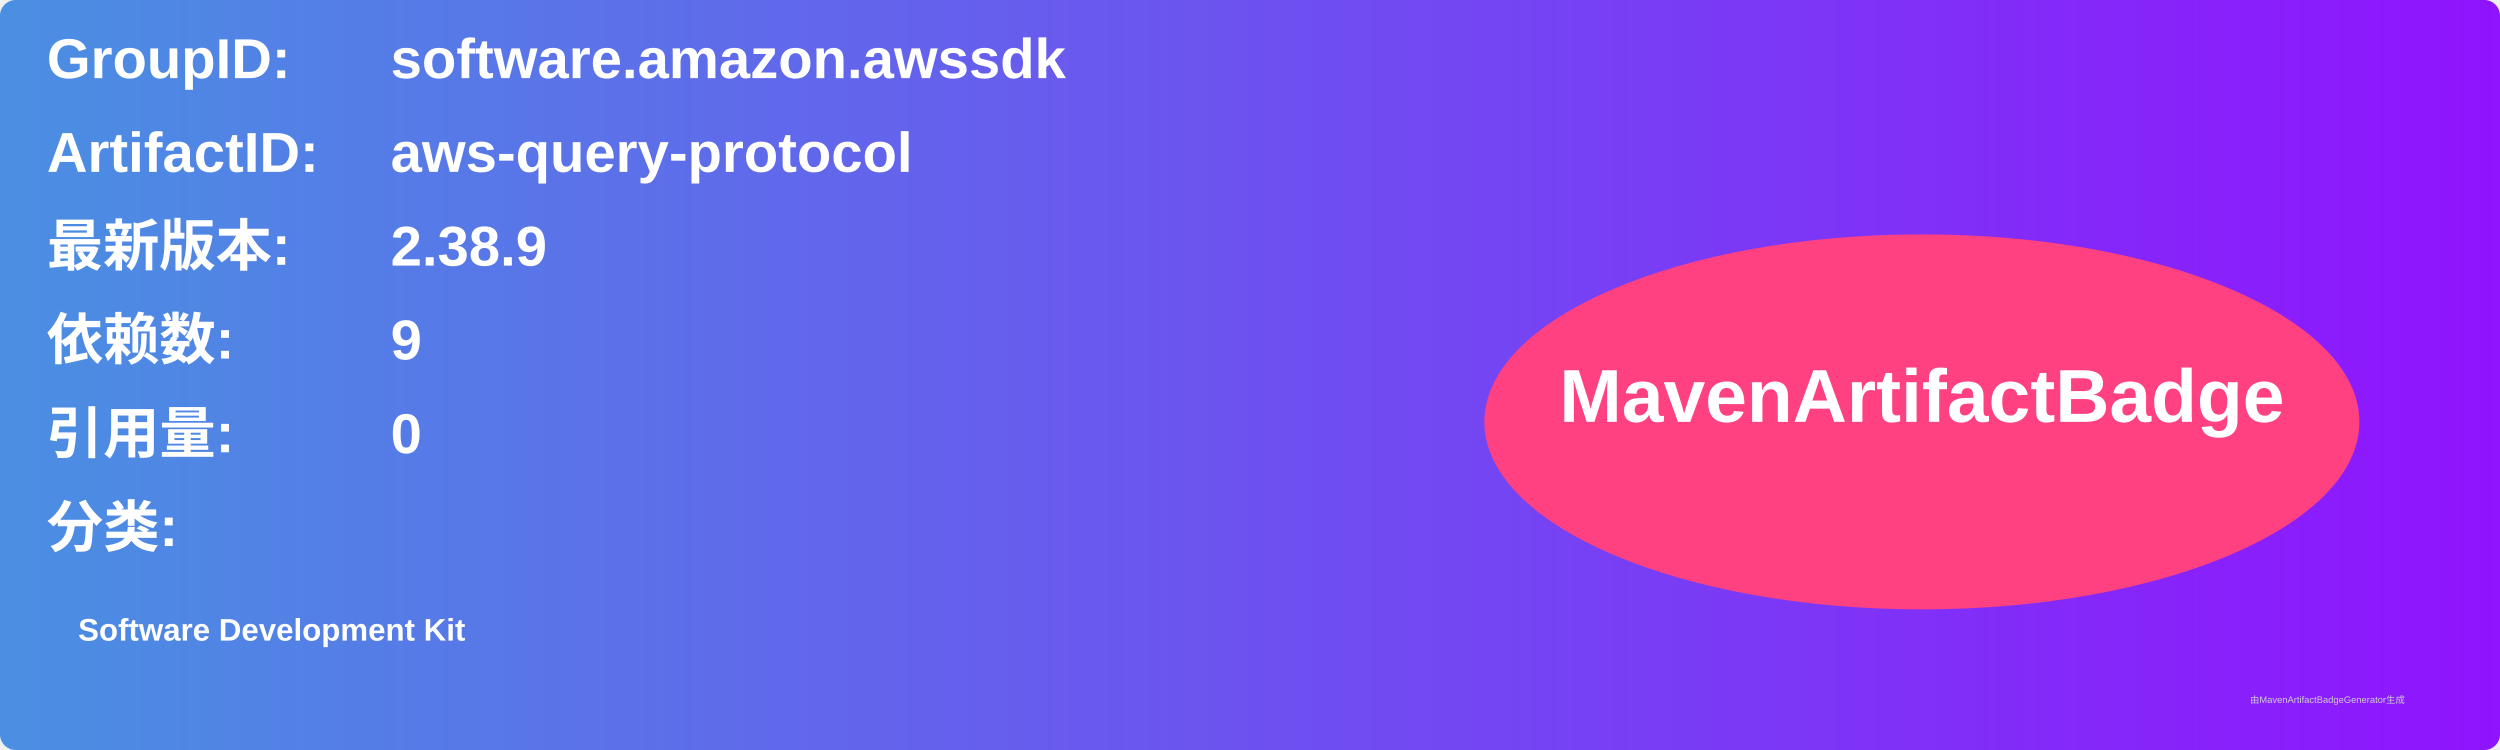
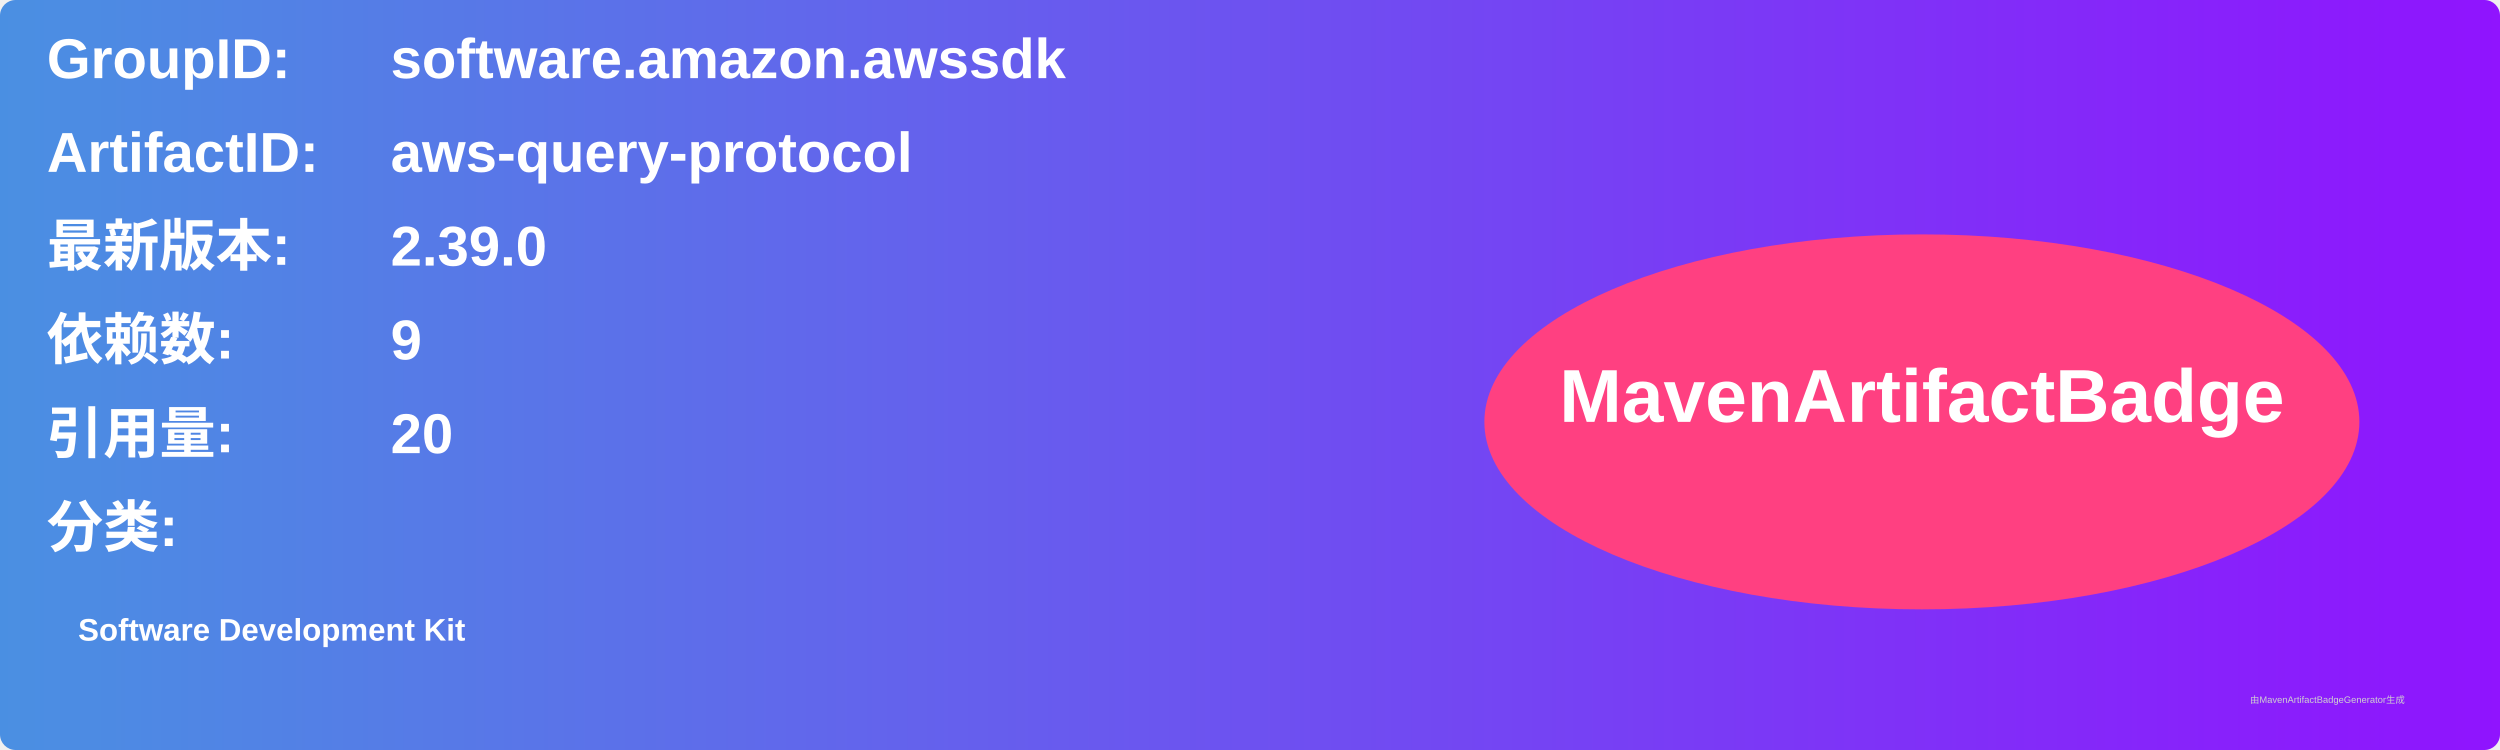
<svg xmlns="http://www.w3.org/2000/svg" width="800" height="240" viewBox="0 0 800 240">
  <linearGradient id="grad" x1="0%" y1="0%" x2="100%" y2="0%">
    <stop offset="0%" stop-color="#4a90e2" />
    <stop offset="100%" stop-color="#9013fe" />
  </linearGradient>
  <rect width="100%" height="100%" rx="5" ry="5" fill="url(#grad)" />
  <g transform="translate(15, 15)">
    <text x="0" y="10" font-family="Arial" font-size="18" fill="white" font-weight="bold" width="260">GroupID:</text>
    <text x="110" y="10" font-family="Arial" font-size="18" fill="white" font-weight="bold" width="460">software.amazon.awssdk</text>
    <text x="0" y="40" font-family="Arial" font-size="18" fill="white" font-weight="bold" width="260">ArtifactID:</text>
    <text x="110" y="40" font-family="Arial" font-size="18" fill="white" font-weight="bold" width="460">aws-query-protocol</text>
    <text x="0" y="70" font-family="Arial" font-size="18" fill="white" font-weight="bold">最新版本:</text>
    <text x="110" y="70" font-family="Arial" font-size="18" fill="white" font-weight="bold">
-       <tspan font-weight="bold">2.38.9</tspan>
+       <tspan font-weight="bold">2.39.0</tspan>
    </text>
    <text x="0" y="100" font-family="Arial" font-size="18" fill="white" font-weight="bold">依赖数: </text>
    <text x="110" y="100" font-family="Arial" font-size="18" fill="white">
      <tspan font-weight="bold">9</tspan>
    </text>
    <text x="0" y="130" font-family="Arial" font-size="18" fill="white" font-weight="bold">引用量: </text>
    <text x="110" y="130" font-family="Arial" font-size="18" fill="white">
-       <tspan font-weight="bold">0</tspan>
+       <tspan font-weight="bold">20</tspan>
    </text>
    <text x="0" y="160" font-family="Arial" font-size="18" fill="white" font-weight="bold">分类:</text>
    <text x="10" y="190" font-family="Arial" font-size="10" fill="white">
      <tspan font-weight="bold">Software Development Kit</tspan>
    </text>
    <ellipse cx="600" cy="120" rx="140" ry="60" fill="#ff4081" />
    <text x="600" y="120" text-anchor="middle" font-family="Arial" font-size="24" fill="white" font-weight="bold">MavenArtifactBadge</text>
  </g>
  <text x="720" y="225" font-family="Arial" font-size="3" fill="#d0d0d0">由MavenArtifactBadgeGenerator生成</text>
</svg>
